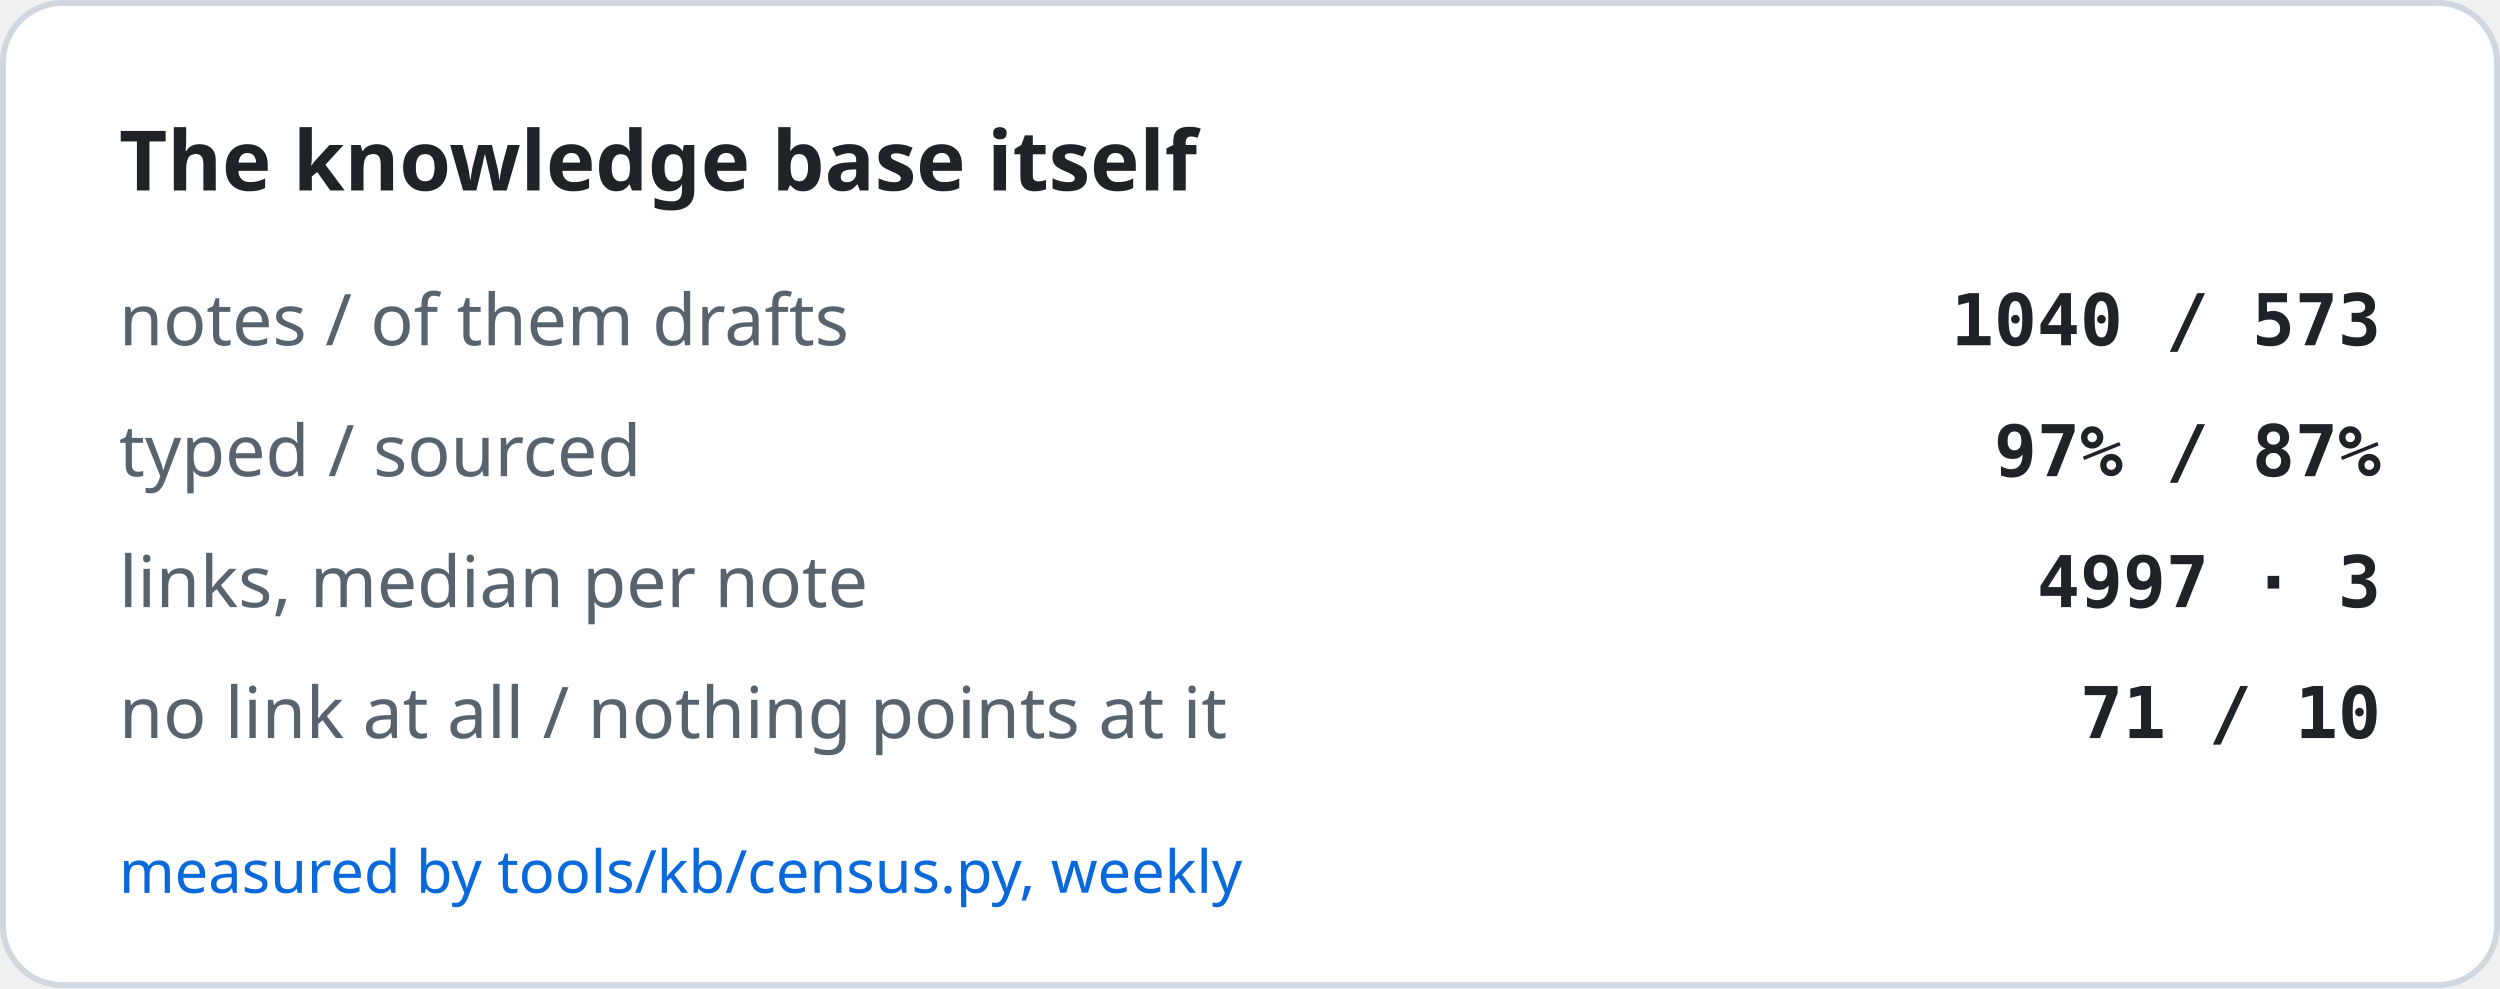
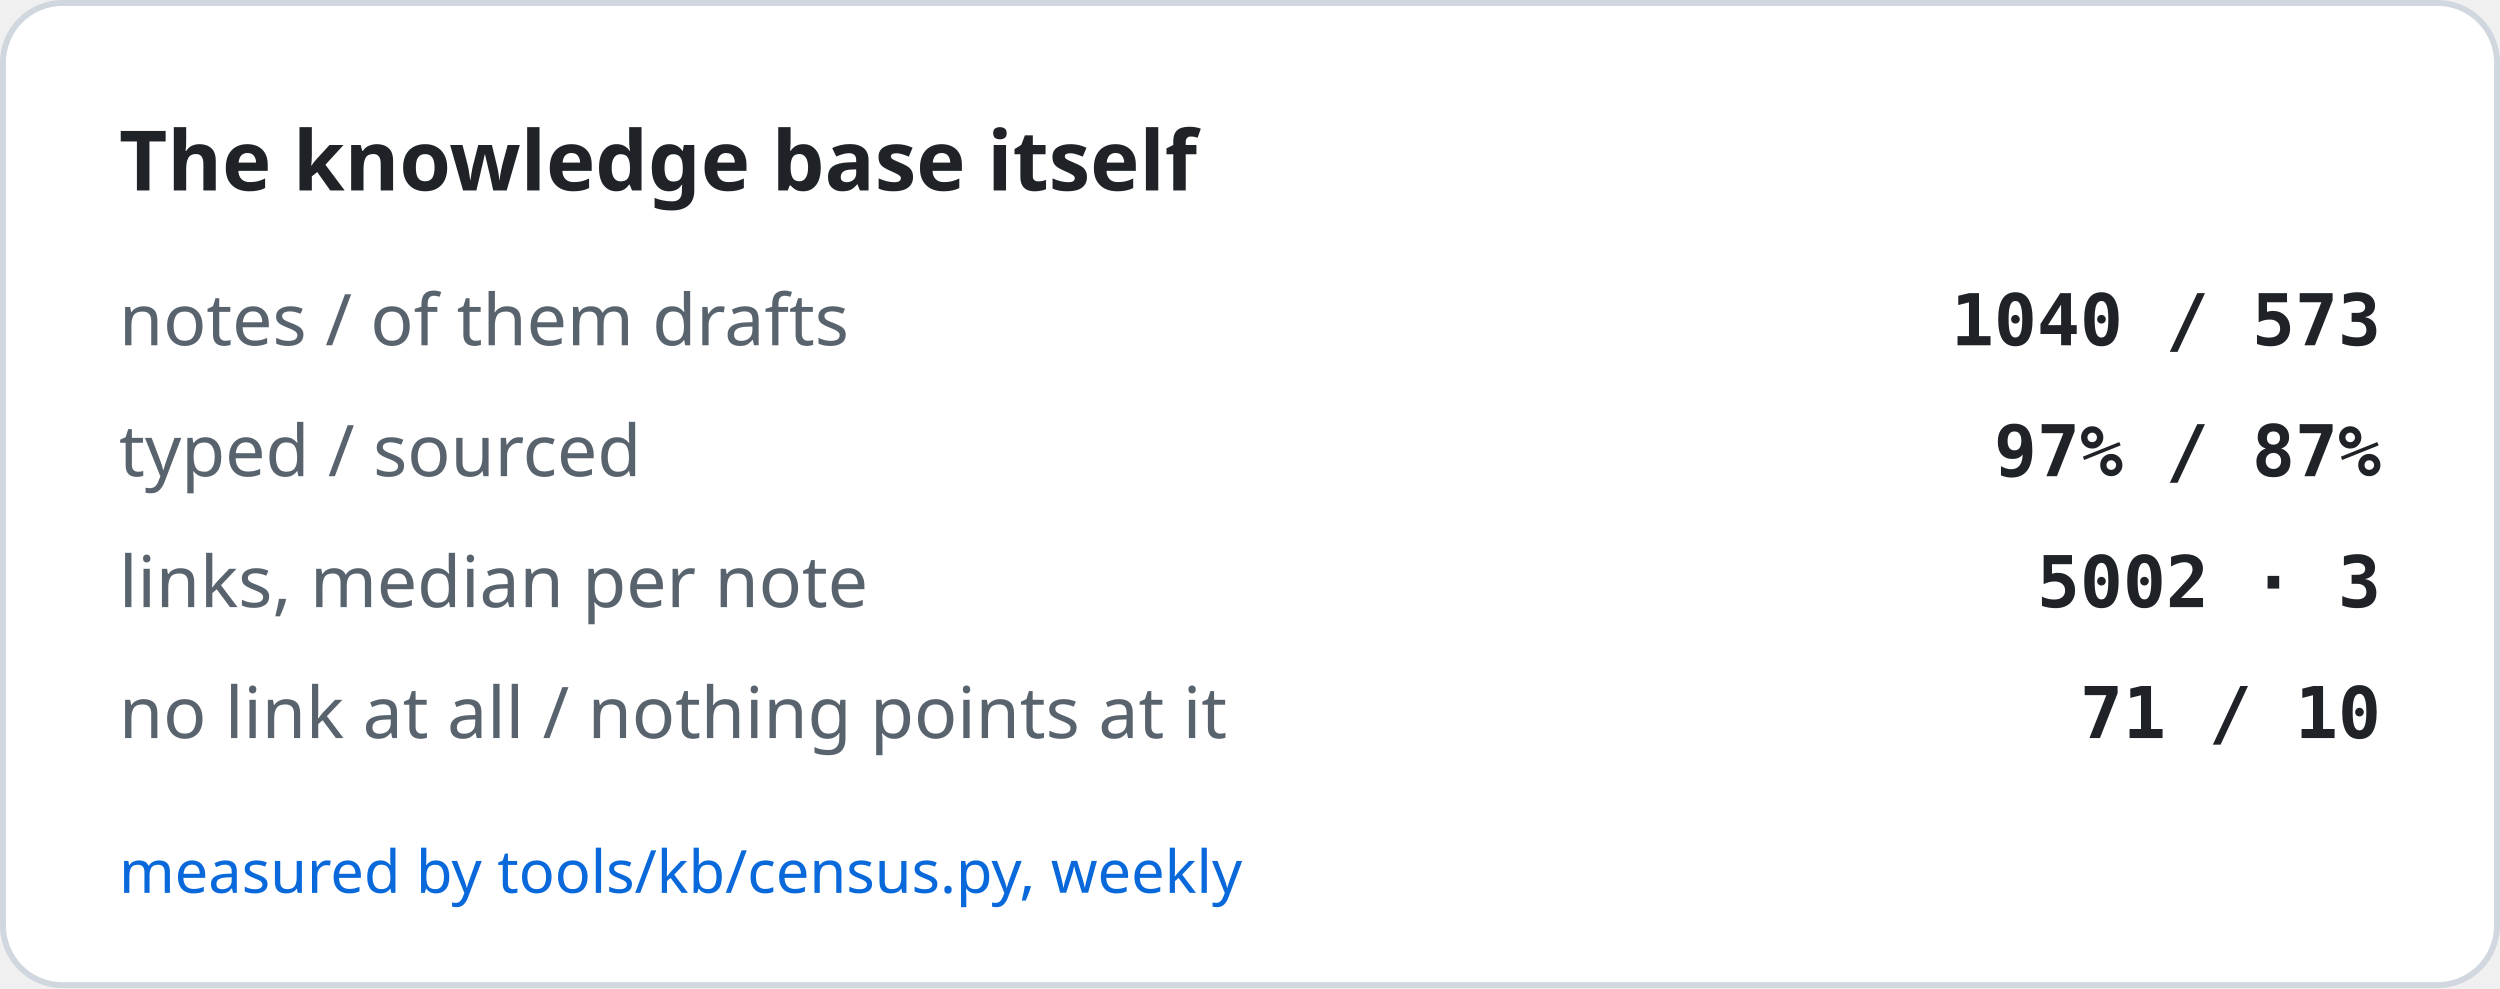
<svg xmlns="http://www.w3.org/2000/svg" width="420" height="166" viewBox="0 0 420 166" role="img" aria-label="The knowledge base itself">
  <rect x="0.5" y="0.5" width="419" height="165" rx="10" fill="#ffffff" stroke="#d0d7de" />
  <text x="20" y="32" font-family="-apple-system, BlinkMacSystemFont, Segoe UI, Noto Sans, Helvetica, Arial, sans-serif" font-size="14" font-weight="600" fill="#1f2328">The knowledge base itself</text>
  <text x="20" y="58" font-family="-apple-system, BlinkMacSystemFont, Segoe UI, Noto Sans, Helvetica, Arial, sans-serif" font-size="12" fill="#59636e">notes / of them drafts</text>
  <text x="400" y="58" text-anchor="end" font-family="ui-monospace, SFMono-Regular, SF Mono, Menlo, Consolas, monospace" font-size="12" font-weight="600" fill="#1f2328">1040 / 573</text>
  <text x="20" y="80" font-family="-apple-system, BlinkMacSystemFont, Segoe UI, Noto Sans, Helvetica, Arial, sans-serif" font-size="12" fill="#59636e">typed / sourced</text>
  <text x="400" y="80" text-anchor="end" font-family="ui-monospace, SFMono-Regular, SF Mono, Menlo, Consolas, monospace" font-size="12" font-weight="600" fill="#1f2328">97% / 87%</text>
  <text x="20" y="102" font-family="-apple-system, BlinkMacSystemFont, Segoe UI, Noto Sans, Helvetica, Arial, sans-serif" font-size="12" fill="#59636e">links, median per note</text>
-   <text x="400" y="102" text-anchor="end" font-family="ui-monospace, SFMono-Regular, SF Mono, Menlo, Consolas, monospace" font-size="12" font-weight="600" fill="#1f2328">4997 · 3</text>
+   <text x="400" y="102" text-anchor="end" font-family="ui-monospace, SFMono-Regular, SF Mono, Menlo, Consolas, monospace" font-size="12" font-weight="600" fill="#1f2328">5002 · 3</text>
  <text x="20" y="124" font-family="-apple-system, BlinkMacSystemFont, Segoe UI, Noto Sans, Helvetica, Arial, sans-serif" font-size="12" fill="#59636e">no link at all / nothing points at it</text>
  <text x="400" y="124" text-anchor="end" font-family="ui-monospace, SFMono-Regular, SF Mono, Menlo, Consolas, monospace" font-size="12" font-weight="600" fill="#1f2328">71 / 10</text>
  <text x="20" y="150" font-family="-apple-system, BlinkMacSystemFont, Segoe UI, Noto Sans, Helvetica, Arial, sans-serif" font-size="10" fill="#0969da">measured by tools/kb/census.py, weekly</text>
</svg>
